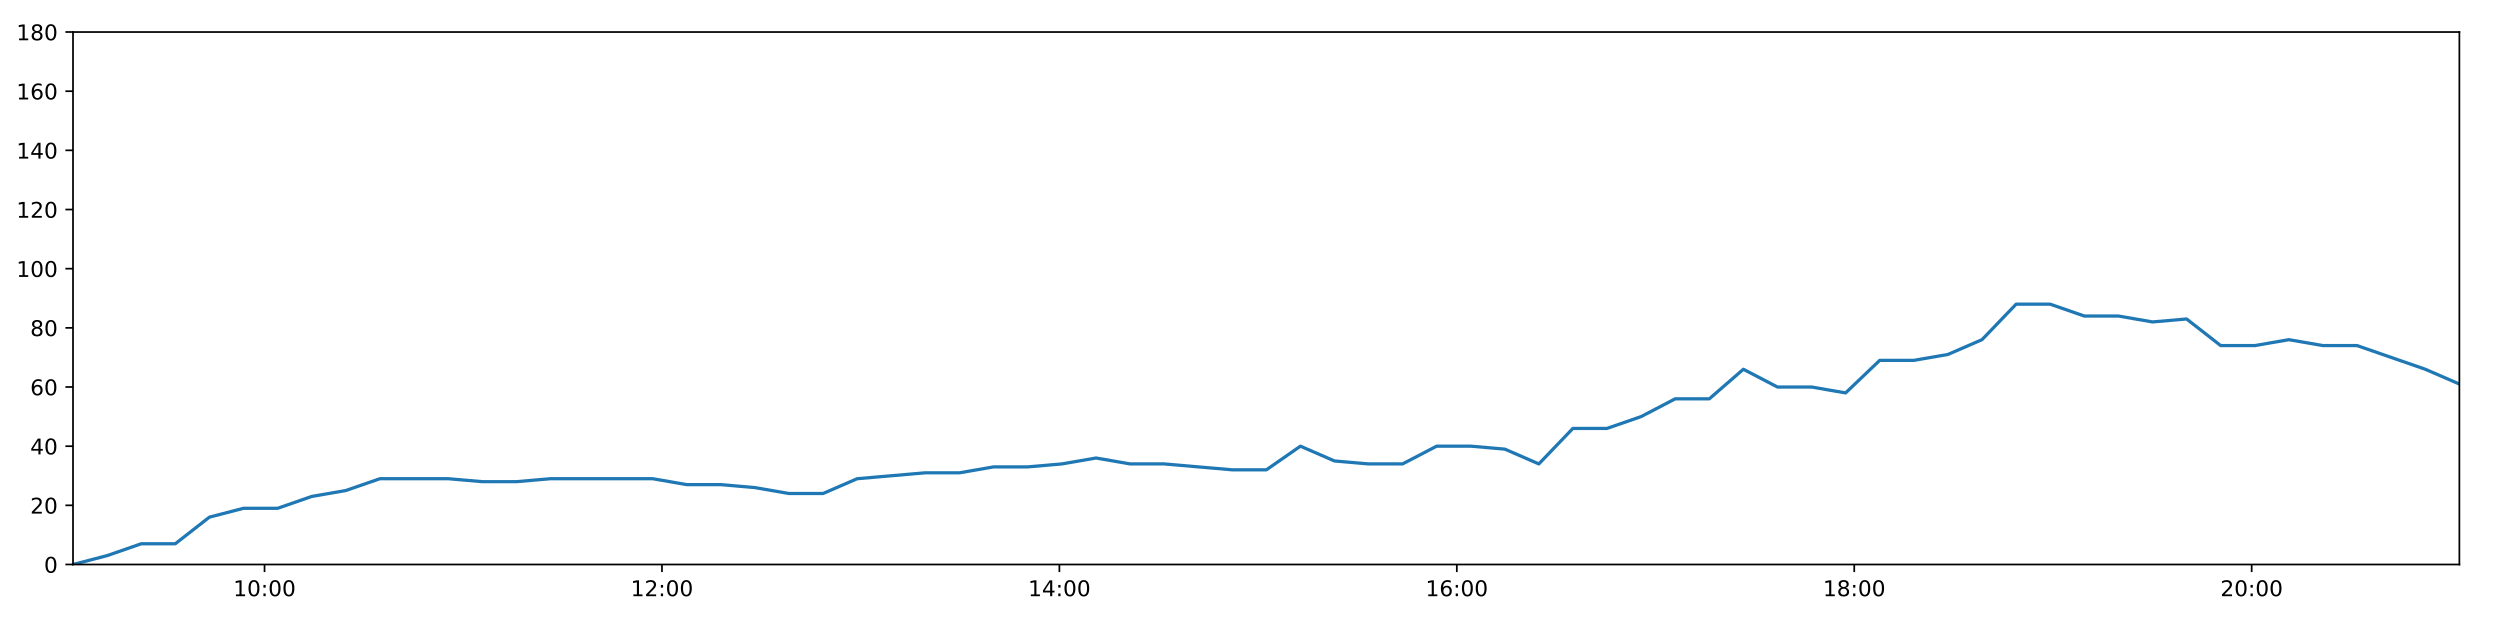
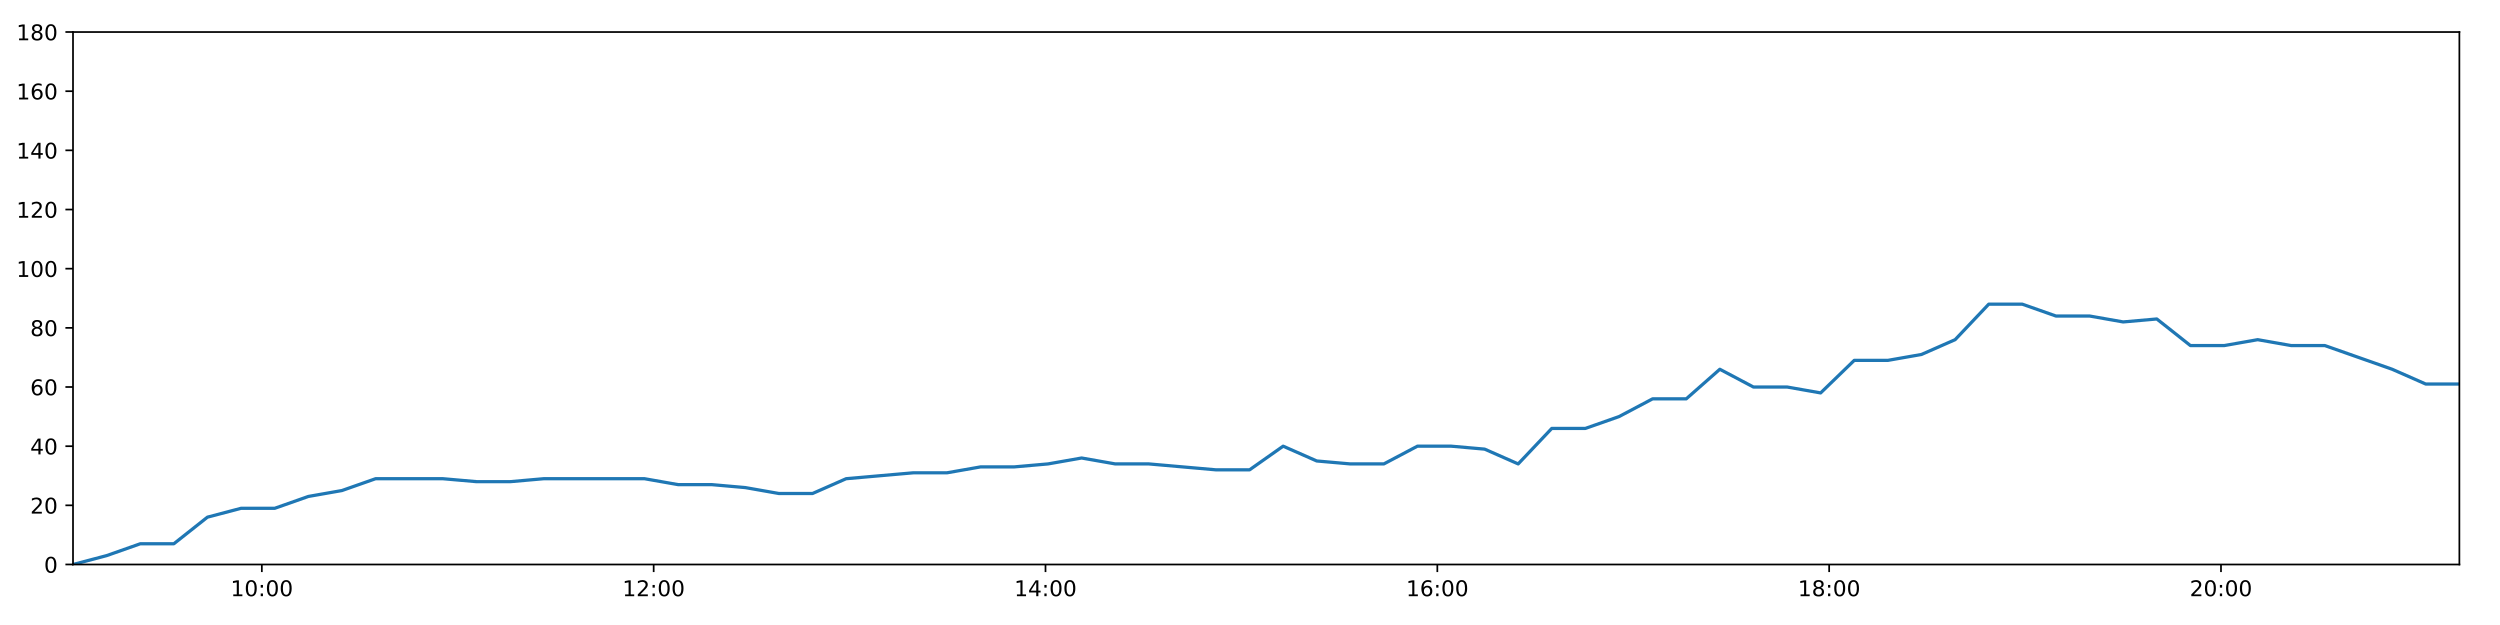
<svg xmlns="http://www.w3.org/2000/svg" xmlns:xlink="http://www.w3.org/1999/xlink" height="288pt" version="1.1" viewBox="0 0 1152 288" width="1152pt">
  <defs>
    <style type="text/css">
*{stroke-linecap:butt;stroke-linejoin:round;}
  </style>
  </defs>
  <g id="figure_1">
    <g id="patch_1">
      <path d="M 0 288  L 1152 288  L 1152 0  L 0 0  z " style="fill:#ffffff;" />
    </g>
    <g id="axes_1">
      <g id="patch_2">
        <path d="M 33.64 260.12  L 1133.28 260.12  L 1133.28 14.76  L 33.64 14.76  z " style="fill:#ffffff;" />
      </g>
      <g id="matplotlib.axis_1">
        <g id="xtick_1">
          <g id="line2d_1">
            <defs>
-               <path d="M 0 0  L 0 3.5  " id="m0b7a127c03" style="stroke:#000000;stroke-width:0.8;" />
-             </defs>
-             <g>
-               <use style="stroke:#000000;stroke-width:0.8;" x="121.898" xlink:href="#m0b7a127c03" y="260.12" />
+               <path d="M 0 0  L 0 3.5  " id="m6e860bb31d" style="stroke:#000000;stroke-width:0.8;" />
+             </defs>
+             <g>
+               <use style="stroke:#000000;stroke-width:0.8;" x="120.655" xlink:href="#m6e860bb31d" y="260.12" />
            </g>
          </g>
          <g id="text_1">
            <defs>
              <path d="M 12.406 8.297  L 28.516 8.297  L 28.516 63.922  L 10.984 60.406  L 10.984 69.391  L 28.422 72.906  L 38.281 72.906  L 38.281 8.297  L 54.391 8.297  L 54.391 0  L 12.406 0  z " id="DejaVuSans-49" />
              <path d="M 31.781 66.406  Q 24.172 66.406 20.328 58.906  Q 16.5 51.422 16.5 36.375  Q 16.5 21.391 20.328 13.891  Q 24.172 6.391 31.781 6.391  Q 39.453 6.391 43.281 13.891  Q 47.125 21.391 47.125 36.375  Q 47.125 51.422 43.281 58.906  Q 39.453 66.406 31.781 66.406  z M 31.781 74.219  Q 44.047 74.219 50.516 64.516  Q 56.984 54.828 56.984 36.375  Q 56.984 17.969 50.516 8.266  Q 44.047 -1.422 31.781 -1.422  Q 19.531 -1.422 13.062 8.266  Q 6.594 17.969 6.594 36.375  Q 6.594 54.828 13.062 64.516  Q 19.531 74.219 31.781 74.219  z " id="DejaVuSans-48" />
              <path d="M 11.719 12.406  L 22.016 12.406  L 22.016 0  L 11.719 0  z M 11.719 51.703  L 22.016 51.703  L 22.016 39.312  L 11.719 39.312  z " id="DejaVuSans-58" />
            </defs>
-             <g transform="translate(107.4891 274.7184)scale(0.1 -0.1)">
+             <g transform="translate(106.2461 274.7184)scale(0.1 -0.1)">
              <use xlink:href="#DejaVuSans-49" />
              <use x="63.623" xlink:href="#DejaVuSans-48" />
              <use x="127.246" xlink:href="#DejaVuSans-58" />
              <use x="160.938" xlink:href="#DejaVuSans-48" />
              <use x="224.561" xlink:href="#DejaVuSans-48" />
            </g>
          </g>
        </g>
        <g id="xtick_2">
          <g id="line2d_2">
            <g>
-               <use style="stroke:#000000;stroke-width:0.8;" x="305.033" xlink:href="#m0b7a127c03" y="260.12" />
+               <use style="stroke:#000000;stroke-width:0.8;" x="301.211" xlink:href="#m6e860bb31d" y="260.12" />
            </g>
          </g>
          <g id="text_2">
            <defs>
              <path d="M 19.188 8.297  L 53.609 8.297  L 53.609 0  L 7.328 0  L 7.328 8.297  Q 12.938 14.109 22.625 23.891  Q 32.328 33.688 34.812 36.531  Q 39.547 41.844 41.422 45.531  Q 43.312 49.219 43.312 52.781  Q 43.312 58.594 39.234 62.25  Q 35.156 65.922 28.609 65.922  Q 23.969 65.922 18.812 64.312  Q 13.672 62.703 7.812 59.422  L 7.812 69.391  Q 13.766 71.781 18.938 73  Q 24.125 74.219 28.422 74.219  Q 39.75 74.219 46.484 68.547  Q 53.219 62.891 53.219 53.422  Q 53.219 48.922 51.531 44.891  Q 49.859 40.875 45.406 35.406  Q 44.188 33.984 37.641 27.219  Q 31.109 20.453 19.188 8.297  z " id="DejaVuSans-50" />
            </defs>
-             <g transform="translate(290.6233 274.7184)scale(0.1 -0.1)">
+             <g transform="translate(286.8012 274.7184)scale(0.1 -0.1)">
              <use xlink:href="#DejaVuSans-49" />
              <use x="63.623" xlink:href="#DejaVuSans-50" />
              <use x="127.246" xlink:href="#DejaVuSans-58" />
              <use x="160.938" xlink:href="#DejaVuSans-48" />
              <use x="224.561" xlink:href="#DejaVuSans-48" />
            </g>
          </g>
        </g>
        <g id="xtick_3">
          <g id="line2d_3">
            <g>
-               <use style="stroke:#000000;stroke-width:0.8;" x="488.167" xlink:href="#m0b7a127c03" y="260.12" />
+               <use style="stroke:#000000;stroke-width:0.8;" x="481.766" xlink:href="#m6e860bb31d" y="260.12" />
            </g>
          </g>
          <g id="text_3">
            <defs>
              <path d="M 37.797 64.312  L 12.891 25.391  L 37.797 25.391  z M 35.203 72.906  L 47.609 72.906  L 47.609 25.391  L 58.016 25.391  L 58.016 17.188  L 47.609 17.188  L 47.609 0  L 37.797 0  L 37.797 17.188  L 4.891 17.188  L 4.891 26.703  z " id="DejaVuSans-52" />
            </defs>
-             <g transform="translate(473.7576 274.7184)scale(0.1 -0.1)">
+             <g transform="translate(467.3563 274.7184)scale(0.1 -0.1)">
              <use xlink:href="#DejaVuSans-49" />
              <use x="63.623" xlink:href="#DejaVuSans-52" />
              <use x="127.246" xlink:href="#DejaVuSans-58" />
              <use x="160.938" xlink:href="#DejaVuSans-48" />
              <use x="224.561" xlink:href="#DejaVuSans-48" />
            </g>
          </g>
        </g>
        <g id="xtick_4">
          <g id="line2d_4">
            <g>
-               <use style="stroke:#000000;stroke-width:0.8;" x="671.301" xlink:href="#m0b7a127c03" y="260.12" />
+               <use style="stroke:#000000;stroke-width:0.8;" x="662.321" xlink:href="#m6e860bb31d" y="260.12" />
            </g>
          </g>
          <g id="text_4">
            <defs>
              <path d="M 33.016 40.375  Q 26.375 40.375 22.484 35.828  Q 18.609 31.297 18.609 23.391  Q 18.609 15.531 22.484 10.953  Q 26.375 6.391 33.016 6.391  Q 39.656 6.391 43.531 10.953  Q 47.406 15.531 47.406 23.391  Q 47.406 31.297 43.531 35.828  Q 39.656 40.375 33.016 40.375  z M 52.594 71.297  L 52.594 62.312  Q 48.875 64.062 45.094 64.984  Q 41.312 65.922 37.594 65.922  Q 27.828 65.922 22.672 59.328  Q 17.531 52.734 16.797 39.406  Q 19.672 43.656 24.016 45.922  Q 28.375 48.188 33.594 48.188  Q 44.578 48.188 50.953 41.516  Q 57.328 34.859 57.328 23.391  Q 57.328 12.156 50.688 5.359  Q 44.047 -1.422 33.016 -1.422  Q 20.359 -1.422 13.672 8.266  Q 6.984 17.969 6.984 36.375  Q 6.984 53.656 15.188 63.938  Q 23.391 74.219 37.203 74.219  Q 40.922 74.219 44.703 73.484  Q 48.484 72.75 52.594 71.297  z " id="DejaVuSans-54" />
            </defs>
-             <g transform="translate(656.8919 274.7184)scale(0.1 -0.1)">
+             <g transform="translate(647.9114 274.7184)scale(0.1 -0.1)">
              <use xlink:href="#DejaVuSans-49" />
              <use x="63.623" xlink:href="#DejaVuSans-54" />
              <use x="127.246" xlink:href="#DejaVuSans-58" />
              <use x="160.938" xlink:href="#DejaVuSans-48" />
              <use x="224.561" xlink:href="#DejaVuSans-48" />
            </g>
          </g>
        </g>
        <g id="xtick_5">
          <g id="line2d_5">
            <g>
-               <use style="stroke:#000000;stroke-width:0.8;" x="854.435" xlink:href="#m0b7a127c03" y="260.12" />
+               <use style="stroke:#000000;stroke-width:0.8;" x="842.876" xlink:href="#m6e860bb31d" y="260.12" />
            </g>
          </g>
          <g id="text_5">
            <defs>
              <path d="M 31.781 34.625  Q 24.75 34.625 20.719 30.859  Q 16.703 27.094 16.703 20.516  Q 16.703 13.922 20.719 10.156  Q 24.75 6.391 31.781 6.391  Q 38.812 6.391 42.859 10.172  Q 46.922 13.969 46.922 20.516  Q 46.922 27.094 42.891 30.859  Q 38.875 34.625 31.781 34.625  z M 21.922 38.812  Q 15.578 40.375 12.031 44.719  Q 8.5 49.078 8.5 55.328  Q 8.5 64.062 14.719 69.141  Q 20.953 74.219 31.781 74.219  Q 42.672 74.219 48.875 69.141  Q 55.078 64.062 55.078 55.328  Q 55.078 49.078 51.531 44.719  Q 48 40.375 41.703 38.812  Q 48.828 37.156 52.797 32.312  Q 56.781 27.484 56.781 20.516  Q 56.781 9.906 50.312 4.234  Q 43.844 -1.422 31.781 -1.422  Q 19.734 -1.422 13.25 4.234  Q 6.781 9.906 6.781 20.516  Q 6.781 27.484 10.781 32.312  Q 14.797 37.156 21.922 38.812  z M 18.312 54.391  Q 18.312 48.734 21.844 45.562  Q 25.391 42.391 31.781 42.391  Q 38.141 42.391 41.719 45.562  Q 45.312 48.734 45.312 54.391  Q 45.312 60.062 41.719 63.234  Q 38.141 66.406 31.781 66.406  Q 25.391 66.406 21.844 63.234  Q 18.312 60.062 18.312 54.391  z " id="DejaVuSans-56" />
            </defs>
-             <g transform="translate(840.0261 274.7184)scale(0.1 -0.1)">
+             <g transform="translate(828.4665 274.7184)scale(0.1 -0.1)">
              <use xlink:href="#DejaVuSans-49" />
              <use x="63.623" xlink:href="#DejaVuSans-56" />
              <use x="127.246" xlink:href="#DejaVuSans-58" />
              <use x="160.938" xlink:href="#DejaVuSans-48" />
              <use x="224.561" xlink:href="#DejaVuSans-48" />
            </g>
          </g>
        </g>
        <g id="xtick_6">
          <g id="line2d_6">
            <g>
-               <use style="stroke:#000000;stroke-width:0.8;" x="1037.57" xlink:href="#m0b7a127c03" y="260.12" />
+               <use style="stroke:#000000;stroke-width:0.8;" x="1023.431" xlink:href="#m6e860bb31d" y="260.12" />
            </g>
          </g>
          <g id="text_6">
-             <g transform="translate(1023.16 274.7184)scale(0.1 -0.1)">
+             <g transform="translate(1009.022 274.7184)scale(0.1 -0.1)">
              <use xlink:href="#DejaVuSans-50" />
              <use x="63.623" xlink:href="#DejaVuSans-48" />
              <use x="127.246" xlink:href="#DejaVuSans-58" />
              <use x="160.938" xlink:href="#DejaVuSans-48" />
              <use x="224.561" xlink:href="#DejaVuSans-48" />
            </g>
          </g>
        </g>
      </g>
      <g id="matplotlib.axis_2">
        <g id="ytick_1">
          <g id="line2d_7">
            <defs>
-               <path d="M 0 0  L -3.5 0  " id="mdeb57f637d" style="stroke:#000000;stroke-width:0.8;" />
-             </defs>
-             <g>
-               <use style="stroke:#000000;stroke-width:0.8;" x="33.64" xlink:href="#mdeb57f637d" y="260.12" />
+               <path d="M 0 0  L -3.5 0  " id="m7f3e0b43f7" style="stroke:#000000;stroke-width:0.8;" />
+             </defs>
+             <g>
+               <use style="stroke:#000000;stroke-width:0.8;" x="33.64" xlink:href="#m7f3e0b43f7" y="260.12" />
            </g>
          </g>
          <g id="text_7">
            <g transform="translate(20.2775 263.9192)scale(0.1 -0.1)">
              <use xlink:href="#DejaVuSans-48" />
            </g>
          </g>
        </g>
        <g id="ytick_2">
          <g id="line2d_8">
            <g>
-               <use style="stroke:#000000;stroke-width:0.8;" x="33.64" xlink:href="#mdeb57f637d" y="232.858" />
+               <use style="stroke:#000000;stroke-width:0.8;" x="33.64" xlink:href="#m7f3e0b43f7" y="232.858" />
            </g>
          </g>
          <g id="text_8">
            <g transform="translate(13.915 236.657)scale(0.1 -0.1)">
              <use xlink:href="#DejaVuSans-50" />
              <use x="63.623" xlink:href="#DejaVuSans-48" />
            </g>
          </g>
        </g>
        <g id="ytick_3">
          <g id="line2d_9">
            <g>
-               <use style="stroke:#000000;stroke-width:0.8;" x="33.64" xlink:href="#mdeb57f637d" y="205.596" />
+               <use style="stroke:#000000;stroke-width:0.8;" x="33.64" xlink:href="#m7f3e0b43f7" y="205.596" />
            </g>
          </g>
          <g id="text_9">
            <g transform="translate(13.915 209.3948)scale(0.1 -0.1)">
              <use xlink:href="#DejaVuSans-52" />
              <use x="63.623" xlink:href="#DejaVuSans-48" />
            </g>
          </g>
        </g>
        <g id="ytick_4">
          <g id="line2d_10">
            <g>
-               <use style="stroke:#000000;stroke-width:0.8;" x="33.64" xlink:href="#mdeb57f637d" y="178.333" />
+               <use style="stroke:#000000;stroke-width:0.8;" x="33.64" xlink:href="#m7f3e0b43f7" y="178.333" />
            </g>
          </g>
          <g id="text_10">
            <g transform="translate(13.915 182.1326)scale(0.1 -0.1)">
              <use xlink:href="#DejaVuSans-54" />
              <use x="63.623" xlink:href="#DejaVuSans-48" />
            </g>
          </g>
        </g>
        <g id="ytick_5">
          <g id="line2d_11">
            <g>
-               <use style="stroke:#000000;stroke-width:0.8;" x="33.64" xlink:href="#mdeb57f637d" y="151.071" />
+               <use style="stroke:#000000;stroke-width:0.8;" x="33.64" xlink:href="#m7f3e0b43f7" y="151.071" />
            </g>
          </g>
          <g id="text_11">
            <g transform="translate(13.915 154.8703)scale(0.1 -0.1)">
              <use xlink:href="#DejaVuSans-56" />
              <use x="63.623" xlink:href="#DejaVuSans-48" />
            </g>
          </g>
        </g>
        <g id="ytick_6">
          <g id="line2d_12">
            <g>
-               <use style="stroke:#000000;stroke-width:0.8;" x="33.64" xlink:href="#mdeb57f637d" y="123.809" />
+               <use style="stroke:#000000;stroke-width:0.8;" x="33.64" xlink:href="#m7f3e0b43f7" y="123.809" />
            </g>
          </g>
          <g id="text_12">
            <g transform="translate(7.5525 127.6081)scale(0.1 -0.1)">
              <use xlink:href="#DejaVuSans-49" />
              <use x="63.623" xlink:href="#DejaVuSans-48" />
              <use x="127.246" xlink:href="#DejaVuSans-48" />
            </g>
          </g>
        </g>
        <g id="ytick_7">
          <g id="line2d_13">
            <g>
-               <use style="stroke:#000000;stroke-width:0.8;" x="33.64" xlink:href="#mdeb57f637d" y="96.547" />
+               <use style="stroke:#000000;stroke-width:0.8;" x="33.64" xlink:href="#m7f3e0b43f7" y="96.547" />
            </g>
          </g>
          <g id="text_13">
            <g transform="translate(7.5525 100.3459)scale(0.1 -0.1)">
              <use xlink:href="#DejaVuSans-49" />
              <use x="63.623" xlink:href="#DejaVuSans-50" />
              <use x="127.246" xlink:href="#DejaVuSans-48" />
            </g>
          </g>
        </g>
        <g id="ytick_8">
          <g id="line2d_14">
            <g>
-               <use style="stroke:#000000;stroke-width:0.8;" x="33.64" xlink:href="#mdeb57f637d" y="69.284" />
+               <use style="stroke:#000000;stroke-width:0.8;" x="33.64" xlink:href="#m7f3e0b43f7" y="69.284" />
            </g>
          </g>
          <g id="text_14">
            <g transform="translate(7.5525 73.08366)scale(0.1 -0.1)">
              <use xlink:href="#DejaVuSans-49" />
              <use x="63.623" xlink:href="#DejaVuSans-52" />
              <use x="127.246" xlink:href="#DejaVuSans-48" />
            </g>
          </g>
        </g>
        <g id="ytick_9">
          <g id="line2d_15">
            <g>
-               <use style="stroke:#000000;stroke-width:0.8;" x="33.64" xlink:href="#mdeb57f637d" y="42.022" />
+               <use style="stroke:#000000;stroke-width:0.8;" x="33.64" xlink:href="#m7f3e0b43f7" y="42.022" />
            </g>
          </g>
          <g id="text_15">
            <g transform="translate(7.5525 45.82144)scale(0.1 -0.1)">
              <use xlink:href="#DejaVuSans-49" />
              <use x="63.623" xlink:href="#DejaVuSans-54" />
              <use x="127.246" xlink:href="#DejaVuSans-48" />
            </g>
          </g>
        </g>
        <g id="ytick_10">
          <g id="line2d_16">
            <g>
-               <use style="stroke:#000000;stroke-width:0.8;" x="33.64" xlink:href="#mdeb57f637d" y="14.76" />
+               <use style="stroke:#000000;stroke-width:0.8;" x="33.64" xlink:href="#m7f3e0b43f7" y="14.76" />
            </g>
          </g>
          <g id="text_16">
            <g transform="translate(7.5525 18.55922)scale(0.1 -0.1)">
              <use xlink:href="#DejaVuSans-49" />
              <use x="63.623" xlink:href="#DejaVuSans-56" />
              <use x="127.246" xlink:href="#DejaVuSans-48" />
            </g>
          </g>
        </g>
      </g>
      <g id="line2d_17">
-         <path clip-path="url(#p96c2dbc044)" d="M 33.64 260.12  L 49.347 256.031  L 65.051 250.578  L 80.754 250.578  L 96.473 238.31  L 112.193 234.221  L 127.931 234.221  L 143.631 228.768  L 159.336 226.042  L 175.06 220.59  L 190.781 220.59  L 206.519 220.59  L 222.25 221.953  L 237.939 221.953  L 253.635 220.59  L 269.339 220.59  L 285.064 220.59  L 300.751 220.59  L 316.445 223.316  L 332.15 223.316  L 347.859 224.679  L 363.558 227.405  L 379.282 227.405  L 394.984 220.59  L 410.683 219.227  L 426.41 217.864  L 442.131 217.864  L 457.884 215.137  L 473.629 215.137  L 489.356 213.774  L 505.049 211.048  L 520.767 213.774  L 536.471 213.774  L 552.166 215.137  L 567.861 216.5  L 583.544 216.5  L 599.232 205.596  L 614.924 212.411  L 630.617 213.774  L 646.308 213.774  L 661.996 205.596  L 677.713 205.596  L 693.408 206.959  L 709.093 213.774  L 724.789 197.417  L 740.499 197.417  L 756.219 191.964  L 771.915 183.786  L 787.644 183.786  L 803.338 170.155  L 819.027 178.333  L 834.758 178.333  L 850.449 181.06  L 866.154 166.065  L 881.845 166.065  L 897.576 163.339  L 913.302 156.524  L 929.017 140.166  L 944.714 140.166  L 960.406 145.619  L 976.139 145.619  L 991.84 148.345  L 1007.574 146.982  L 1023.297 159.25  L 1039.027 159.25  L 1054.723 156.524  L 1070.453 159.25  L 1086.145 159.25  L 1101.866 164.702  L 1117.579 170.155  L 1133.28 176.97  " style="fill:none;stroke:#1f77b4;stroke-linecap:square;stroke-width:1.5;" />
+         <path clip-path="url(#p11fd6bfb2c)" d="M 33.64 260.12  L 49.126 256.031  L 64.608 250.578  L 80.09 250.578  L 95.588 238.31  L 111.087 234.221  L 126.603 234.221  L 142.082 228.768  L 157.565 226.042  L 173.068 220.59  L 188.568 220.59  L 204.084 220.59  L 219.594 221.953  L 235.062 221.953  L 250.537 220.59  L 266.02 220.59  L 281.523 220.59  L 296.989 220.59  L 312.463 223.316  L 327.946 223.316  L 343.434 224.679  L 358.912 227.405  L 374.414 227.405  L 389.895 220.59  L 405.372 219.227  L 420.879 217.864  L 436.378 217.864  L 451.909 215.137  L 467.433 215.137  L 482.938 213.774  L 498.41 211.048  L 513.907 213.774  L 529.389 213.774  L 544.864 215.137  L 560.338 216.5  L 575.8 216.5  L 591.267 205.596  L 606.737 212.411  L 622.21 213.774  L 637.679 213.774  L 653.147 205.596  L 668.642 205.596  L 684.116 206.959  L 699.58 213.774  L 715.055 197.417  L 730.544 197.417  L 746.042 191.964  L 761.517 183.786  L 777.025 183.786  L 792.498 170.155  L 807.966 178.333  L 823.476 178.333  L 838.945 181.06  L 854.43 166.065  L 869.899 166.065  L 885.408 163.339  L 900.914 156.524  L 916.407 140.166  L 931.883 140.166  L 947.354 145.619  L 962.866 145.619  L 978.345 148.345  L 993.858 146.982  L 1009.359 159.25  L 1024.868 159.25  L 1040.343 156.524  L 1055.851 159.25  L 1071.322 159.25  L 1086.822 164.702  L 1102.313 170.155  L 1117.793 176.97  L 1133.28 176.97  " style="fill:none;stroke:#1f77b4;stroke-linecap:square;stroke-width:1.5;" />
      </g>
      <g id="patch_3">
        <path d="M 33.64 260.12  L 33.64 14.76  " style="fill:none;stroke:#000000;stroke-linecap:square;stroke-linejoin:miter;stroke-width:0.8;" />
      </g>
      <g id="patch_4">
        <path d="M 1133.28 260.12  L 1133.28 14.76  " style="fill:none;stroke:#000000;stroke-linecap:square;stroke-linejoin:miter;stroke-width:0.8;" />
      </g>
      <g id="patch_5">
        <path d="M 33.64 260.12  L 1133.28 260.12  " style="fill:none;stroke:#000000;stroke-linecap:square;stroke-linejoin:miter;stroke-width:0.8;" />
      </g>
      <g id="patch_6">
        <path d="M 33.64 14.76  L 1133.28 14.76  " style="fill:none;stroke:#000000;stroke-linecap:square;stroke-linejoin:miter;stroke-width:0.8;" />
      </g>
    </g>
  </g>
  <defs>
-     <clipPath id="p96c2dbc044">
+     <clipPath id="p11fd6bfb2c">
      <rect height="245.36" width="1099.64" x="33.64" y="14.76" />
    </clipPath>
  </defs>
</svg>
